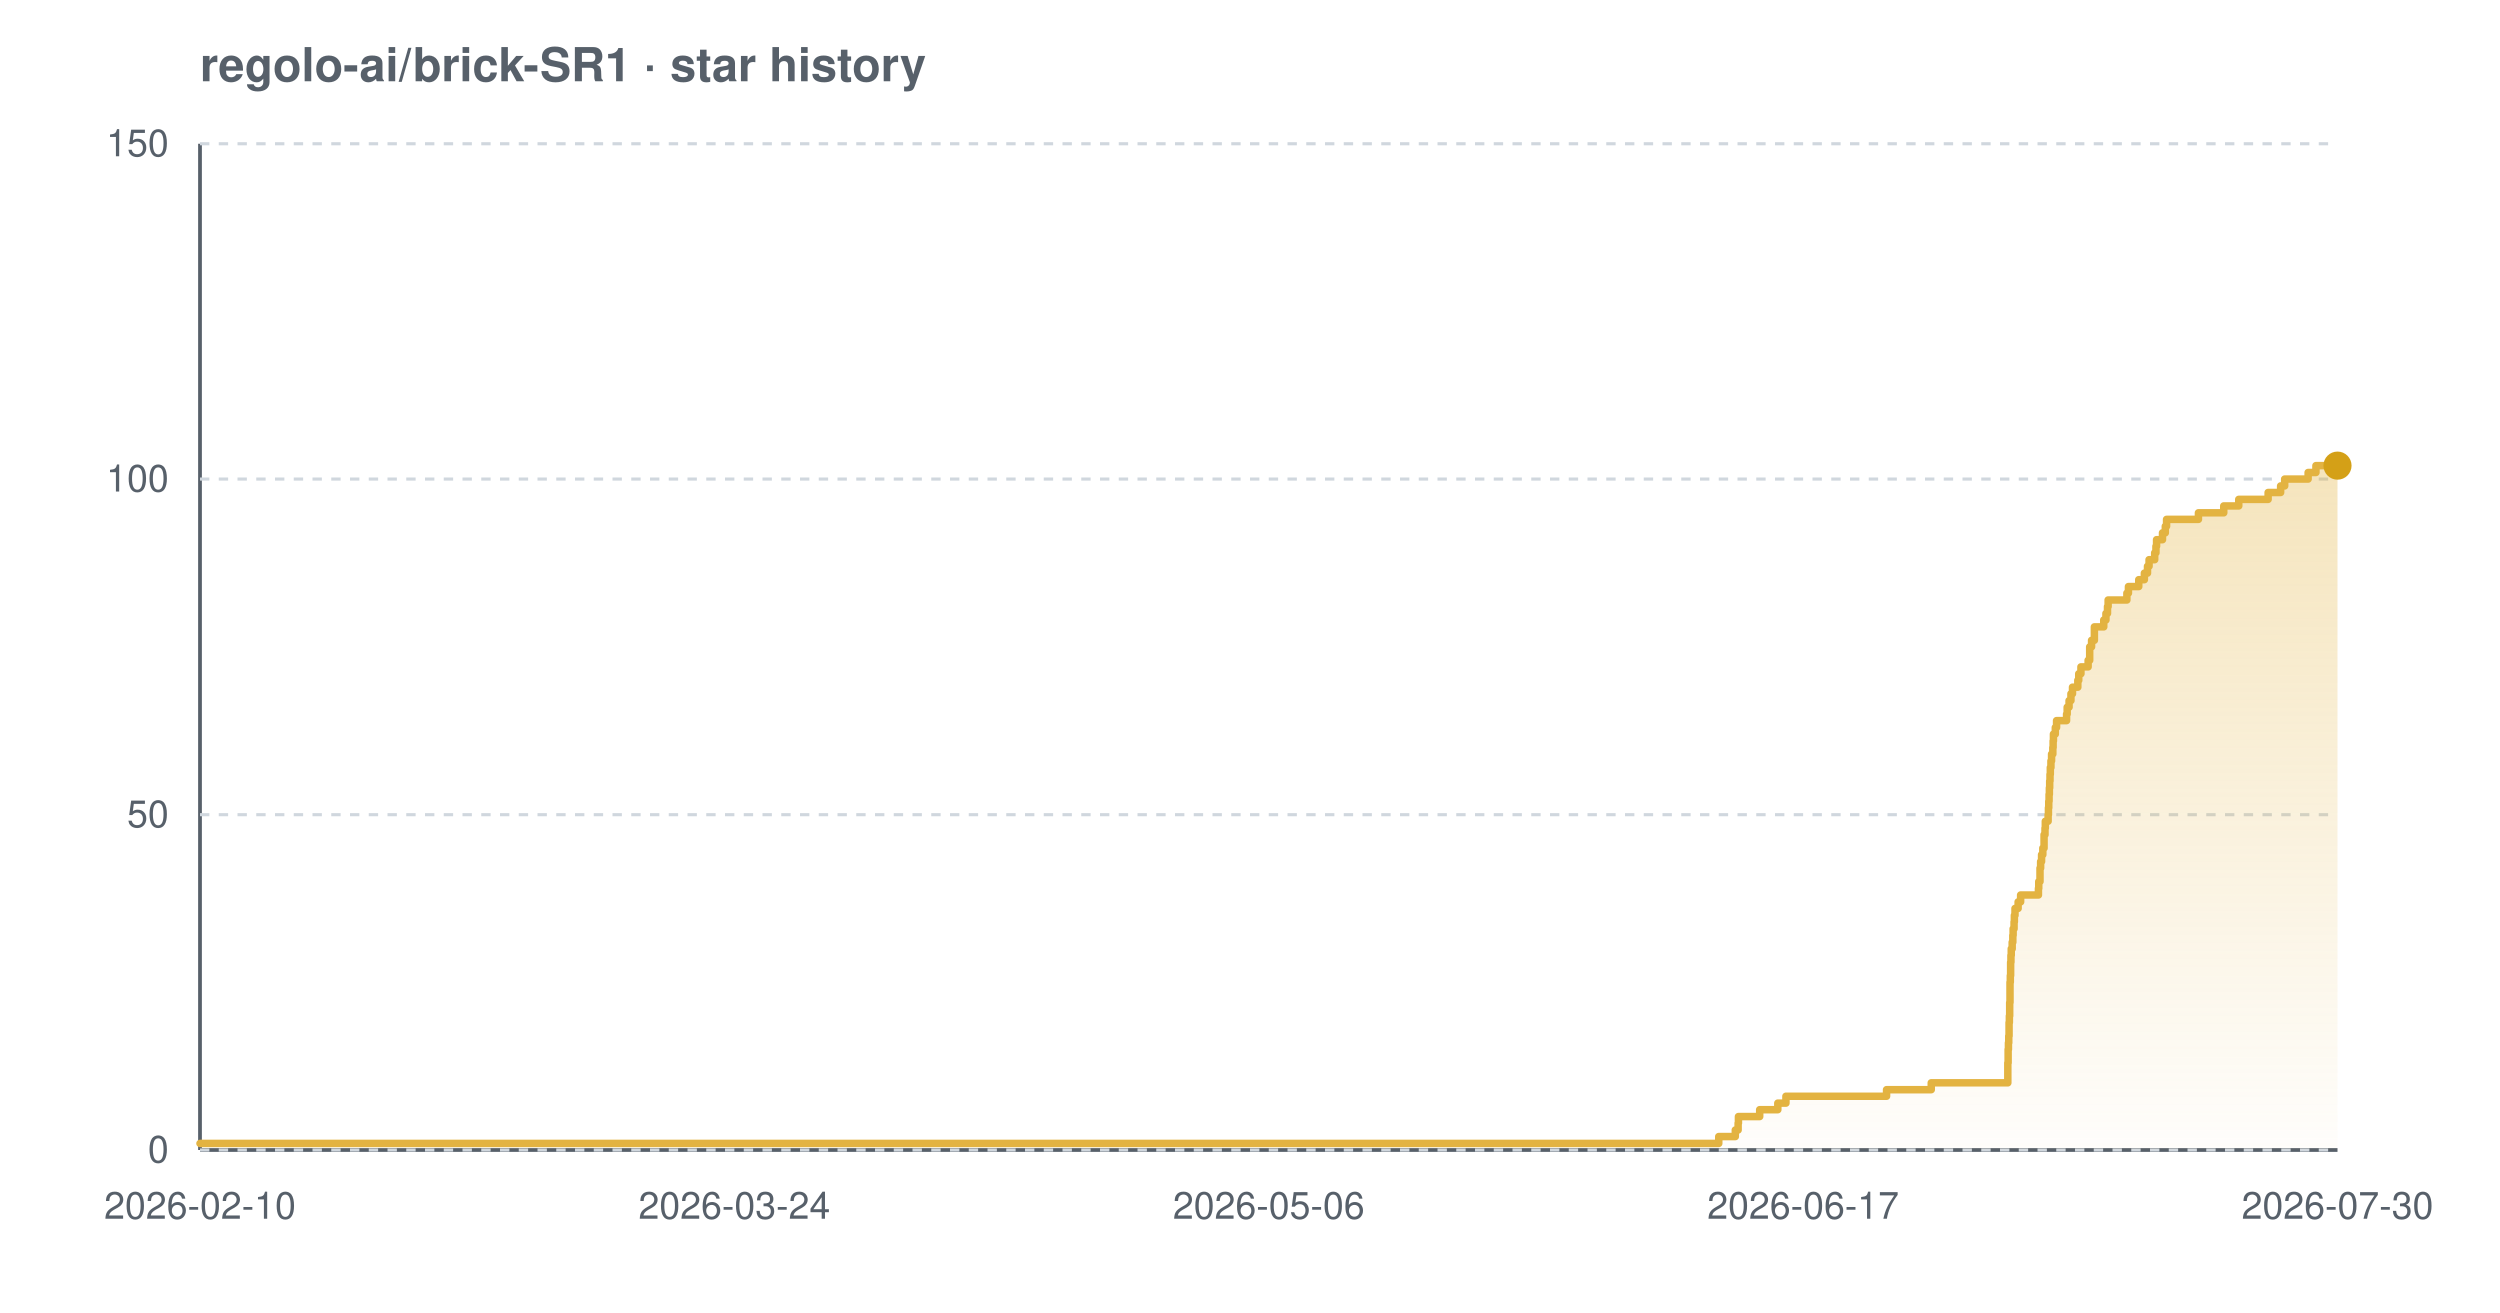
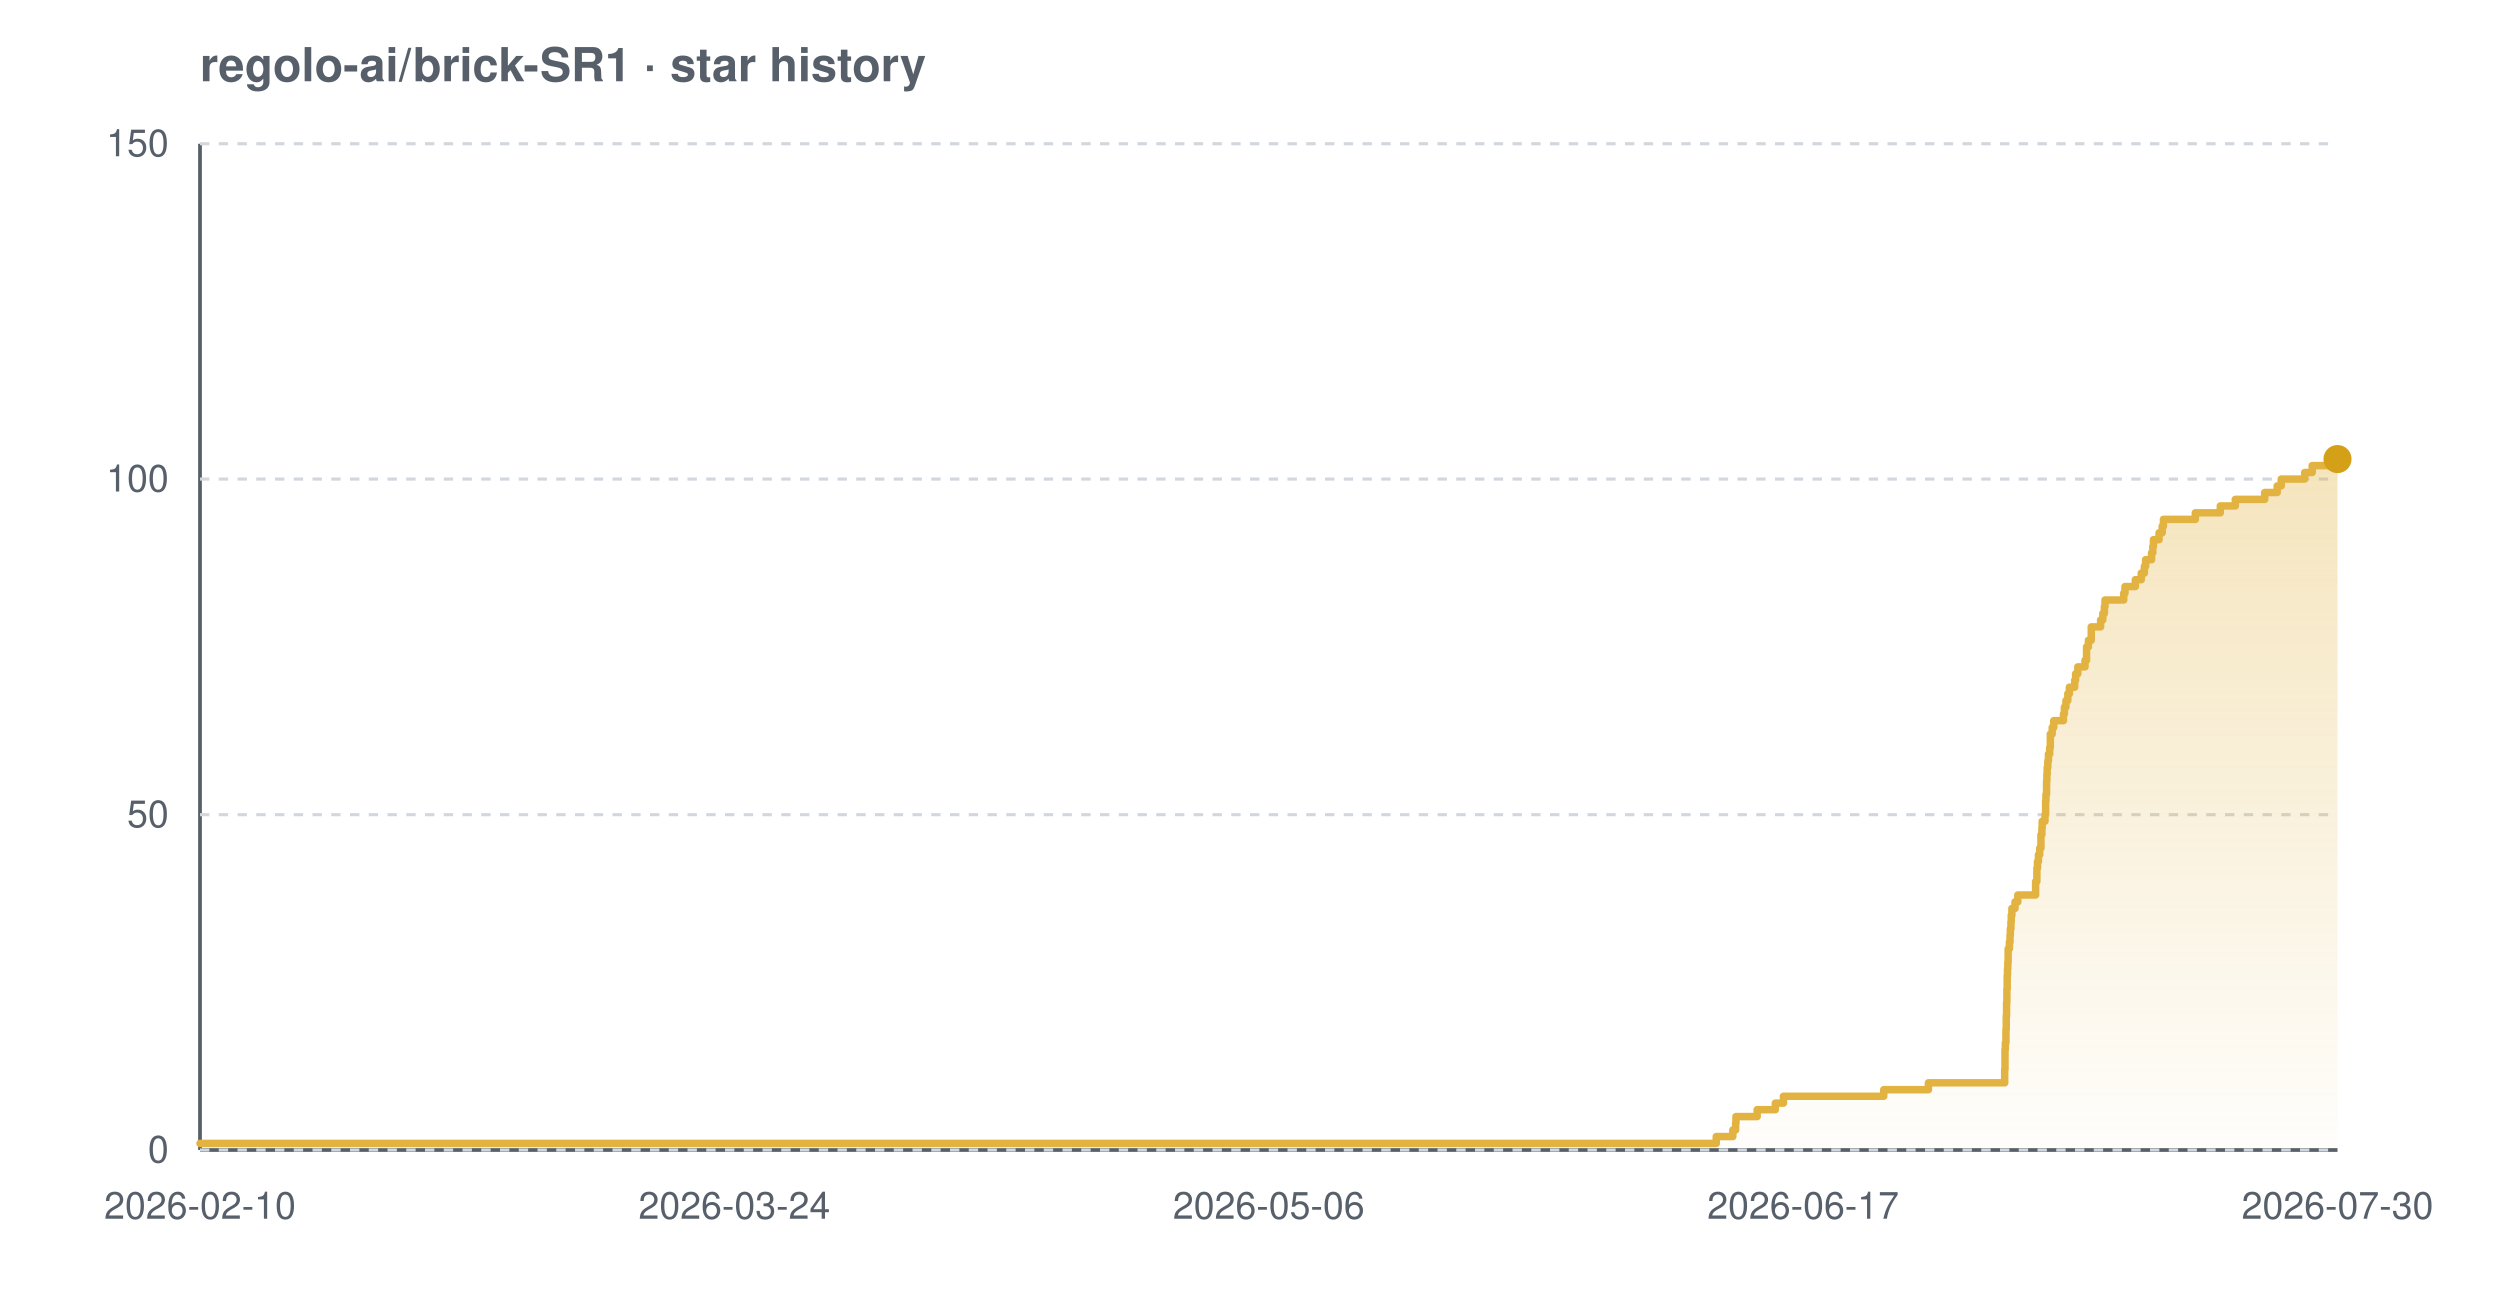
<svg xmlns="http://www.w3.org/2000/svg" width="800" height="420" viewBox="0 0 800 420" font-family="-apple-system,BlinkMacSystemFont,'Segoe UI',Helvetica,Arial,sans-serif" role="img" aria-label="Star history chart for regolo-ai/brick-SR1">
  <defs>
    <linearGradient id="grad-light" x1="0" y1="0" x2="0" y2="1">
      <stop offset="0%" stop-color="#e3b341" stop-opacity="0.35" />
      <stop offset="100%" stop-color="#e3b341" stop-opacity="0.02" />
    </linearGradient>
  </defs>
  <text x="64" y="26" font-size="15" font-weight="600" fill="#57606a">regolo-ai/brick-SR1 · star history</text>
  <line x1="64" y1="368" x2="748" y2="368" stroke="#57606a" stroke-width="1.2" />
  <line x1="64" y1="46" x2="64" y2="368" stroke="#57606a" stroke-width="1.2" />
  <line x1="64" y1="368.0" x2="748" y2="368.0" stroke="#d0d7de" stroke-width="1" stroke-dasharray="3 3" />
  <line x1="64" y1="260.7" x2="748" y2="260.7" stroke="#d0d7de" stroke-width="1" stroke-dasharray="3 3" />
  <line x1="64" y1="153.3" x2="748" y2="153.3" stroke="#d0d7de" stroke-width="1" stroke-dasharray="3 3" />
  <line x1="64" y1="46.0" x2="748" y2="46.0" stroke="#d0d7de" stroke-width="1" stroke-dasharray="3 3" />
-   <path d="M 64.0 365.9 L 550.0 365.9 L 550.0 363.7 L 555.3 363.7 L 555.3 361.6 L 556.2 361.6 L 556.2 359.4 L 556.3 359.4 L 556.3 357.3 L 563.1 357.3 L 563.1 355.1 L 568.9 355.1 L 568.9 353.0 L 571.5 353.0 L 571.5 350.8 L 603.7 350.8 L 603.7 348.7 L 618.0 348.7 L 618.0 346.5 L 642.5 346.5 L 642.5 344.4 L 642.5 344.4 L 642.5 342.2 L 642.5 342.2 L 642.5 340.1 L 642.6 340.1 L 642.6 337.9 L 642.6 337.9 L 642.6 335.8 L 642.7 335.8 L 642.7 333.7 L 642.8 333.7 L 642.8 331.5 L 642.9 331.5 L 642.9 329.4 L 642.9 329.4 L 642.9 327.2 L 643.0 327.2 L 643.0 325.1 L 643.1 325.1 L 643.1 322.9 L 643.1 322.9 L 643.1 320.8 L 643.2 320.8 L 643.2 318.6 L 643.2 318.6 L 643.2 316.5 L 643.2 316.5 L 643.2 314.3 L 643.3 314.3 L 643.3 312.2 L 643.4 312.2 L 643.4 310.0 L 643.4 310.0 L 643.4 307.9 L 643.5 307.9 L 643.5 305.7 L 643.6 305.7 L 643.6 303.6 L 643.9 303.6 L 643.9 301.5 L 644.1 301.5 L 644.1 299.3 L 644.2 299.3 L 644.2 297.2 L 644.5 297.2 L 644.5 295.0 L 644.6 295.0 L 644.6 292.9 L 644.8 292.9 L 644.8 290.7 L 645.8 290.7 L 645.8 288.6 L 646.6 288.6 L 646.6 286.4 L 652.3 286.4 L 652.3 284.3 L 652.4 284.3 L 652.4 282.1 L 652.8 282.1 L 652.8 280.0 L 652.8 280.0 L 652.8 277.8 L 653.0 277.8 L 653.0 275.7 L 653.3 275.7 L 653.3 273.5 L 653.7 273.5 L 653.7 271.4 L 654.1 271.4 L 654.1 269.3 L 654.1 269.3 L 654.1 267.1 L 654.4 267.1 L 654.4 265.0 L 654.5 265.0 L 654.5 262.8 L 655.4 262.8 L 655.4 260.7 L 655.5 260.7 L 655.5 258.5 L 655.6 258.5 L 655.6 256.4 L 655.7 256.4 L 655.7 254.2 L 655.8 254.2 L 655.8 252.1 L 655.9 252.1 L 655.9 249.9 L 656.0 249.9 L 656.0 247.8 L 656.1 247.8 L 656.1 245.6 L 656.3 245.6 L 656.3 243.5 L 656.5 243.5 L 656.5 241.3 L 656.9 241.3 L 656.9 239.2 L 657.0 239.2 L 657.0 237.1 L 657.1 237.1 L 657.1 234.9 L 657.7 234.9 L 657.7 232.8 L 658.1 232.8 L 658.1 230.6 L 661.3 230.6 L 661.3 228.5 L 661.5 228.5 L 661.5 226.3 L 662.1 226.3 L 662.1 224.2 L 662.7 224.2 L 662.7 222.0 L 663.2 222.0 L 663.2 219.9 L 664.9 219.9 L 664.9 217.7 L 665.2 217.7 L 665.2 215.6 L 665.9 215.6 L 665.9 213.4 L 668.2 213.4 L 668.2 211.3 L 668.7 211.3 L 668.7 209.1 L 668.7 209.1 L 668.7 207.0 L 669.3 207.0 L 669.3 204.9 L 670.2 204.9 L 670.2 202.7 L 670.2 202.7 L 670.2 200.6 L 673.2 200.6 L 673.2 198.4 L 673.9 198.4 L 673.9 196.3 L 674.4 196.3 L 674.4 194.1 L 674.6 194.1 L 674.6 192.0 L 680.6 192.0 L 680.6 189.8 L 681.1 189.8 L 681.1 187.7 L 684.4 187.7 L 684.4 185.5 L 686.2 185.5 L 686.2 183.4 L 687.2 183.4 L 687.2 181.2 L 687.7 181.2 L 687.7 179.1 L 689.5 179.1 L 689.5 176.9 L 689.9 176.9 L 689.9 174.8 L 690.1 174.8 L 690.1 172.7 L 692.0 172.7 L 692.0 170.5 L 692.9 170.5 L 692.9 168.4 L 693.3 168.4 L 693.3 166.2 L 703.5 166.2 L 703.5 164.1 L 711.6 164.1 L 711.6 161.9 L 716.4 161.9 L 716.4 159.8 L 725.8 159.8 L 725.8 157.6 L 729.8 157.6 L 729.8 155.5 L 731.1 155.5 L 731.1 153.3 L 738.6 153.3 L 738.6 151.2 L 741.1 151.2 L 741.1 149.0 L 748.0 149.0 L 748.0 149.0 L 748.0 368.0 L 64.0 368.0 Z" fill="url(#grad-light)" />
-   <path d="M 64.0 365.9 L 550.0 365.9 L 550.0 363.7 L 555.3 363.7 L 555.3 361.6 L 556.2 361.6 L 556.2 359.4 L 556.3 359.4 L 556.3 357.3 L 563.1 357.3 L 563.1 355.1 L 568.9 355.1 L 568.9 353.0 L 571.5 353.0 L 571.5 350.8 L 603.7 350.8 L 603.7 348.7 L 618.0 348.7 L 618.0 346.5 L 642.5 346.5 L 642.5 344.4 L 642.5 344.4 L 642.5 342.2 L 642.5 342.2 L 642.5 340.1 L 642.6 340.1 L 642.6 337.9 L 642.6 337.9 L 642.6 335.8 L 642.7 335.8 L 642.7 333.7 L 642.8 333.7 L 642.8 331.5 L 642.9 331.5 L 642.9 329.4 L 642.9 329.4 L 642.9 327.2 L 643.0 327.2 L 643.0 325.1 L 643.1 325.1 L 643.1 322.9 L 643.1 322.9 L 643.1 320.8 L 643.2 320.8 L 643.2 318.6 L 643.2 318.6 L 643.2 316.5 L 643.2 316.5 L 643.2 314.3 L 643.3 314.3 L 643.3 312.2 L 643.4 312.2 L 643.4 310.0 L 643.4 310.0 L 643.4 307.9 L 643.5 307.9 L 643.5 305.7 L 643.6 305.7 L 643.6 303.6 L 643.9 303.6 L 643.9 301.5 L 644.1 301.5 L 644.1 299.3 L 644.2 299.3 L 644.2 297.2 L 644.5 297.2 L 644.5 295.0 L 644.6 295.0 L 644.6 292.9 L 644.8 292.9 L 644.8 290.7 L 645.8 290.7 L 645.8 288.6 L 646.6 288.6 L 646.6 286.4 L 652.3 286.4 L 652.3 284.3 L 652.4 284.3 L 652.4 282.1 L 652.8 282.1 L 652.8 280.0 L 652.8 280.0 L 652.8 277.8 L 653.0 277.8 L 653.0 275.7 L 653.3 275.7 L 653.3 273.5 L 653.7 273.5 L 653.7 271.4 L 654.1 271.4 L 654.1 269.3 L 654.1 269.3 L 654.1 267.1 L 654.4 267.1 L 654.4 265.0 L 654.5 265.0 L 654.5 262.8 L 655.4 262.8 L 655.4 260.7 L 655.5 260.7 L 655.5 258.5 L 655.6 258.5 L 655.6 256.4 L 655.7 256.4 L 655.7 254.2 L 655.8 254.2 L 655.8 252.1 L 655.9 252.1 L 655.9 249.9 L 656.0 249.9 L 656.0 247.8 L 656.1 247.8 L 656.1 245.6 L 656.3 245.6 L 656.3 243.5 L 656.5 243.5 L 656.5 241.3 L 656.9 241.3 L 656.9 239.2 L 657.0 239.2 L 657.0 237.1 L 657.1 237.1 L 657.1 234.9 L 657.7 234.9 L 657.7 232.8 L 658.1 232.8 L 658.1 230.6 L 661.3 230.6 L 661.3 228.5 L 661.5 228.5 L 661.5 226.3 L 662.1 226.3 L 662.1 224.2 L 662.7 224.2 L 662.7 222.0 L 663.2 222.0 L 663.2 219.9 L 664.9 219.9 L 664.9 217.7 L 665.2 217.7 L 665.2 215.6 L 665.9 215.6 L 665.9 213.4 L 668.2 213.4 L 668.2 211.3 L 668.7 211.3 L 668.7 209.1 L 668.7 209.1 L 668.7 207.0 L 669.3 207.0 L 669.3 204.9 L 670.2 204.9 L 670.2 202.7 L 670.2 202.7 L 670.2 200.6 L 673.2 200.6 L 673.2 198.4 L 673.9 198.4 L 673.9 196.3 L 674.4 196.3 L 674.4 194.1 L 674.6 194.1 L 674.6 192.0 L 680.6 192.0 L 680.6 189.8 L 681.1 189.8 L 681.1 187.7 L 684.4 187.7 L 684.4 185.5 L 686.2 185.5 L 686.2 183.4 L 687.2 183.4 L 687.2 181.2 L 687.7 181.2 L 687.7 179.1 L 689.5 179.1 L 689.5 176.9 L 689.9 176.9 L 689.9 174.8 L 690.1 174.8 L 690.1 172.7 L 692.0 172.7 L 692.0 170.5 L 692.9 170.5 L 692.9 168.4 L 693.3 168.4 L 693.3 166.2 L 703.5 166.2 L 703.5 164.1 L 711.6 164.1 L 711.6 161.9 L 716.4 161.9 L 716.4 159.8 L 725.8 159.8 L 725.8 157.6 L 729.8 157.6 L 729.8 155.5 L 731.1 155.5 L 731.1 153.3 L 738.6 153.3 L 738.6 151.2 L 741.1 151.2 L 741.1 149.0 L 748.0 149.0 L 748.0 149.0" fill="none" stroke="#e3b341" stroke-width="2.4" stroke-linejoin="round" stroke-linecap="round" />
-   <circle cx="748.0" cy="149.0" r="4.5" fill="#d4a017" />
+   <path d="M 64.0 365.9 L 549.2 365.9 L 549.2 363.7 L 554.5 363.7 L 554.5 361.6 L 555.4 361.6 L 555.4 359.4 L 555.5 359.4 L 555.5 357.3 L 562.3 357.3 L 562.3 355.1 L 568.1 355.1 L 568.1 353.0 L 570.7 353.0 L 570.7 350.8 L 602.8 350.8 L 602.8 348.7 L 617.1 348.7 L 617.1 346.5 L 641.5 346.5 L 641.5 344.4 L 641.5 344.4 L 641.5 342.2 L 641.6 342.2 L 641.6 340.1 L 641.6 340.1 L 641.6 337.9 L 641.6 337.9 L 641.6 335.8 L 641.7 335.8 L 641.7 333.7 L 641.9 333.7 L 641.9 331.5 L 641.9 331.5 L 641.9 329.4 L 642.0 329.4 L 642.0 327.2 L 642.0 327.2 L 642.0 325.1 L 642.1 325.1 L 642.1 322.9 L 642.1 322.9 L 642.1 320.8 L 642.2 320.8 L 642.2 318.6 L 642.2 318.6 L 642.2 316.5 L 642.3 316.5 L 642.3 314.3 L 642.3 314.3 L 642.3 312.2 L 642.4 312.2 L 642.4 310.0 L 642.5 310.0 L 642.5 307.9 L 642.6 307.9 L 642.6 305.7 L 642.6 305.7 L 642.6 303.6 L 643.0 303.6 L 643.0 301.5 L 643.2 301.5 L 643.2 299.3 L 643.3 299.3 L 643.3 297.2 L 643.5 297.2 L 643.5 295.0 L 643.6 295.0 L 643.6 292.9 L 643.8 292.9 L 643.8 290.7 L 644.8 290.7 L 644.8 288.6 L 645.7 288.6 L 645.7 286.4 L 651.4 286.4 L 651.4 284.3 L 651.4 284.3 L 651.4 282.1 L 651.8 282.1 L 651.8 280.0 L 651.8 280.0 L 651.8 277.8 L 652.0 277.8 L 652.0 275.7 L 652.3 275.7 L 652.3 273.5 L 652.7 273.5 L 652.7 271.4 L 653.1 271.4 L 653.1 269.3 L 653.1 269.3 L 653.1 267.1 L 653.4 267.1 L 653.4 265.0 L 653.5 265.0 L 653.5 262.8 L 654.4 262.8 L 654.4 260.7 L 654.6 260.7 L 654.6 258.5 L 654.6 258.5 L 654.6 256.4 L 654.7 256.4 L 654.7 254.2 L 654.9 254.2 L 654.9 252.1 L 654.9 252.1 L 654.9 249.9 L 655.0 249.9 L 655.0 247.8 L 655.1 247.8 L 655.1 245.6 L 655.3 245.6 L 655.3 243.5 L 655.5 243.5 L 655.5 241.3 L 655.9 241.3 L 655.9 239.2 L 656.1 239.2 L 656.1 237.1 L 656.1 237.1 L 656.1 234.9 L 656.7 234.9 L 656.7 232.8 L 657.2 232.8 L 657.2 230.6 L 660.3 230.6 L 660.3 228.5 L 660.6 228.5 L 660.6 226.3 L 661.1 226.3 L 661.1 224.2 L 661.7 224.2 L 661.7 222.0 L 662.2 222.0 L 662.2 219.9 L 663.9 219.9 L 663.9 217.7 L 664.2 217.7 L 664.2 215.6 L 664.9 215.6 L 664.9 213.4 L 667.2 213.4 L 667.2 211.3 L 667.7 211.3 L 667.7 209.1 L 667.7 209.1 L 667.7 207.0 L 668.3 207.0 L 668.3 204.9 L 669.2 204.9 L 669.2 202.7 L 669.2 202.7 L 669.2 200.6 L 672.2 200.6 L 672.2 198.4 L 672.9 198.4 L 672.9 196.3 L 673.4 196.3 L 673.4 194.1 L 673.6 194.1 L 673.6 192.0 L 679.6 192.0 L 679.6 189.8 L 680.0 189.8 L 680.0 187.7 L 683.3 187.7 L 683.3 185.5 L 685.2 185.5 L 685.2 183.4 L 686.2 183.4 L 686.2 181.2 L 686.6 181.2 L 686.6 179.1 L 688.5 179.1 L 688.5 176.9 L 688.9 176.9 L 688.9 174.8 L 689.1 174.8 L 689.1 172.7 L 690.9 172.7 L 690.9 170.5 L 691.9 170.5 L 691.9 168.4 L 692.3 168.4 L 692.3 166.2 L 702.5 166.2 L 702.5 164.1 L 710.5 164.1 L 710.5 161.9 L 715.3 161.9 L 715.3 159.8 L 724.7 159.8 L 724.7 157.6 L 728.7 157.6 L 728.7 155.5 L 730.0 155.5 L 730.0 153.3 L 737.5 153.3 L 737.5 151.2 L 739.9 151.2 L 739.9 149.0 L 748.0 149.0 L 748.0 146.9 L 748.0 146.9 L 748.0 146.9 L 748.0 368.0 L 64.0 368.0 Z" fill="url(#grad-light)" />
+   <path d="M 64.0 365.9 L 549.2 365.9 L 549.2 363.7 L 554.5 363.7 L 554.5 361.6 L 555.4 361.6 L 555.4 359.4 L 555.5 359.4 L 555.5 357.3 L 562.3 357.3 L 562.3 355.1 L 568.1 355.1 L 568.1 353.0 L 570.7 353.0 L 570.7 350.8 L 602.8 350.8 L 602.8 348.7 L 617.1 348.7 L 617.1 346.5 L 641.5 346.5 L 641.5 344.4 L 641.5 344.4 L 641.5 342.2 L 641.6 342.2 L 641.6 340.1 L 641.6 340.1 L 641.6 337.9 L 641.6 337.9 L 641.6 335.8 L 641.7 335.8 L 641.7 333.7 L 641.9 333.7 L 641.9 331.5 L 641.9 331.5 L 641.9 329.4 L 642.0 329.4 L 642.0 327.2 L 642.0 327.2 L 642.0 325.1 L 642.1 325.1 L 642.1 322.9 L 642.1 322.9 L 642.1 320.8 L 642.2 320.8 L 642.2 318.6 L 642.2 318.6 L 642.2 316.5 L 642.3 316.5 L 642.3 314.3 L 642.3 314.3 L 642.3 312.2 L 642.4 312.2 L 642.4 310.0 L 642.5 310.0 L 642.5 307.9 L 642.6 307.9 L 642.6 305.7 L 642.6 305.7 L 642.6 303.6 L 643.0 303.6 L 643.0 301.5 L 643.2 301.5 L 643.2 299.3 L 643.3 299.3 L 643.3 297.2 L 643.5 297.2 L 643.5 295.0 L 643.6 295.0 L 643.6 292.9 L 643.8 292.9 L 643.8 290.7 L 644.8 290.7 L 644.8 288.6 L 645.7 288.6 L 645.7 286.4 L 651.4 286.4 L 651.4 284.3 L 651.4 284.3 L 651.4 282.1 L 651.8 282.1 L 651.8 280.0 L 651.8 280.0 L 651.8 277.8 L 652.0 277.8 L 652.0 275.7 L 652.3 275.7 L 652.3 273.5 L 652.7 273.5 L 652.7 271.4 L 653.1 271.4 L 653.1 269.3 L 653.1 269.3 L 653.1 267.1 L 653.4 267.1 L 653.4 265.0 L 653.5 265.0 L 653.5 262.8 L 654.4 262.8 L 654.4 260.7 L 654.6 260.7 L 654.6 258.5 L 654.6 258.5 L 654.6 256.4 L 654.7 256.4 L 654.7 254.2 L 654.9 254.2 L 654.9 252.1 L 654.9 252.1 L 654.9 249.9 L 655.0 249.9 L 655.0 247.8 L 655.1 247.8 L 655.1 245.6 L 655.3 245.6 L 655.3 243.5 L 655.5 243.5 L 655.5 241.3 L 655.9 241.3 L 655.9 239.2 L 656.1 239.2 L 656.1 237.1 L 656.1 237.1 L 656.1 234.9 L 656.7 234.9 L 656.7 232.8 L 657.2 232.8 L 657.2 230.6 L 660.3 230.6 L 660.3 228.5 L 660.6 228.5 L 660.6 226.3 L 661.1 226.3 L 661.1 224.2 L 661.7 224.2 L 661.7 222.0 L 662.2 222.0 L 662.2 219.9 L 663.9 219.9 L 663.9 217.7 L 664.2 217.7 L 664.2 215.6 L 664.9 215.6 L 664.9 213.4 L 667.2 213.4 L 667.2 211.3 L 667.7 211.3 L 667.7 209.1 L 667.7 209.1 L 667.7 207.0 L 668.3 207.0 L 668.3 204.9 L 669.2 204.9 L 669.2 202.7 L 669.2 202.7 L 669.2 200.6 L 672.2 200.6 L 672.2 198.4 L 672.9 198.4 L 672.9 196.3 L 673.4 196.3 L 673.4 194.1 L 673.6 194.1 L 673.6 192.0 L 679.6 192.0 L 679.6 189.8 L 680.0 189.8 L 680.0 187.7 L 683.3 187.7 L 683.3 185.5 L 685.2 185.5 L 685.2 183.4 L 686.2 183.4 L 686.2 181.2 L 686.6 181.2 L 686.6 179.1 L 688.5 179.1 L 688.5 176.9 L 688.9 176.9 L 688.9 174.8 L 689.1 174.8 L 689.1 172.7 L 690.9 172.7 L 690.9 170.5 L 691.9 170.5 L 691.9 168.4 L 692.3 168.4 L 692.3 166.2 L 702.5 166.2 L 702.5 164.1 L 710.5 164.1 L 710.5 161.9 L 715.3 161.9 L 715.3 159.8 L 724.7 159.8 L 724.7 157.6 L 728.7 157.6 L 728.7 155.5 L 730.0 155.5 L 730.0 153.3 L 737.5 153.3 L 737.5 151.2 L 739.9 151.2 L 739.9 149.0 L 748.0 149.0 L 748.0 146.9 L 748.0 146.9 L 748.0 146.9" fill="none" stroke="#e3b341" stroke-width="2.4" stroke-linejoin="round" stroke-linecap="round" />
+   <circle cx="748.0" cy="146.9" r="4.5" fill="#d4a017" />
  <text x="54" y="372.0" text-anchor="end" font-size="12" fill="#57606a">0</text>
  <text x="54" y="264.7" text-anchor="end" font-size="12" fill="#57606a">50</text>
  <text x="54" y="157.3" text-anchor="end" font-size="12" fill="#57606a">100</text>
  <text x="54" y="50.0" text-anchor="end" font-size="12" fill="#57606a">150</text>
  <text x="64.0" y="390" text-anchor="middle" font-size="12" fill="#57606a">2026-02-10</text>
  <text x="235.0" y="390" text-anchor="middle" font-size="12" fill="#57606a">2026-03-24</text>
  <text x="406.0" y="390" text-anchor="middle" font-size="12" fill="#57606a">2026-05-06</text>
  <text x="577.0" y="390" text-anchor="middle" font-size="12" fill="#57606a">2026-06-17</text>
  <text x="748.0" y="390" text-anchor="middle" font-size="12" fill="#57606a">2026-07-30</text>
</svg>
